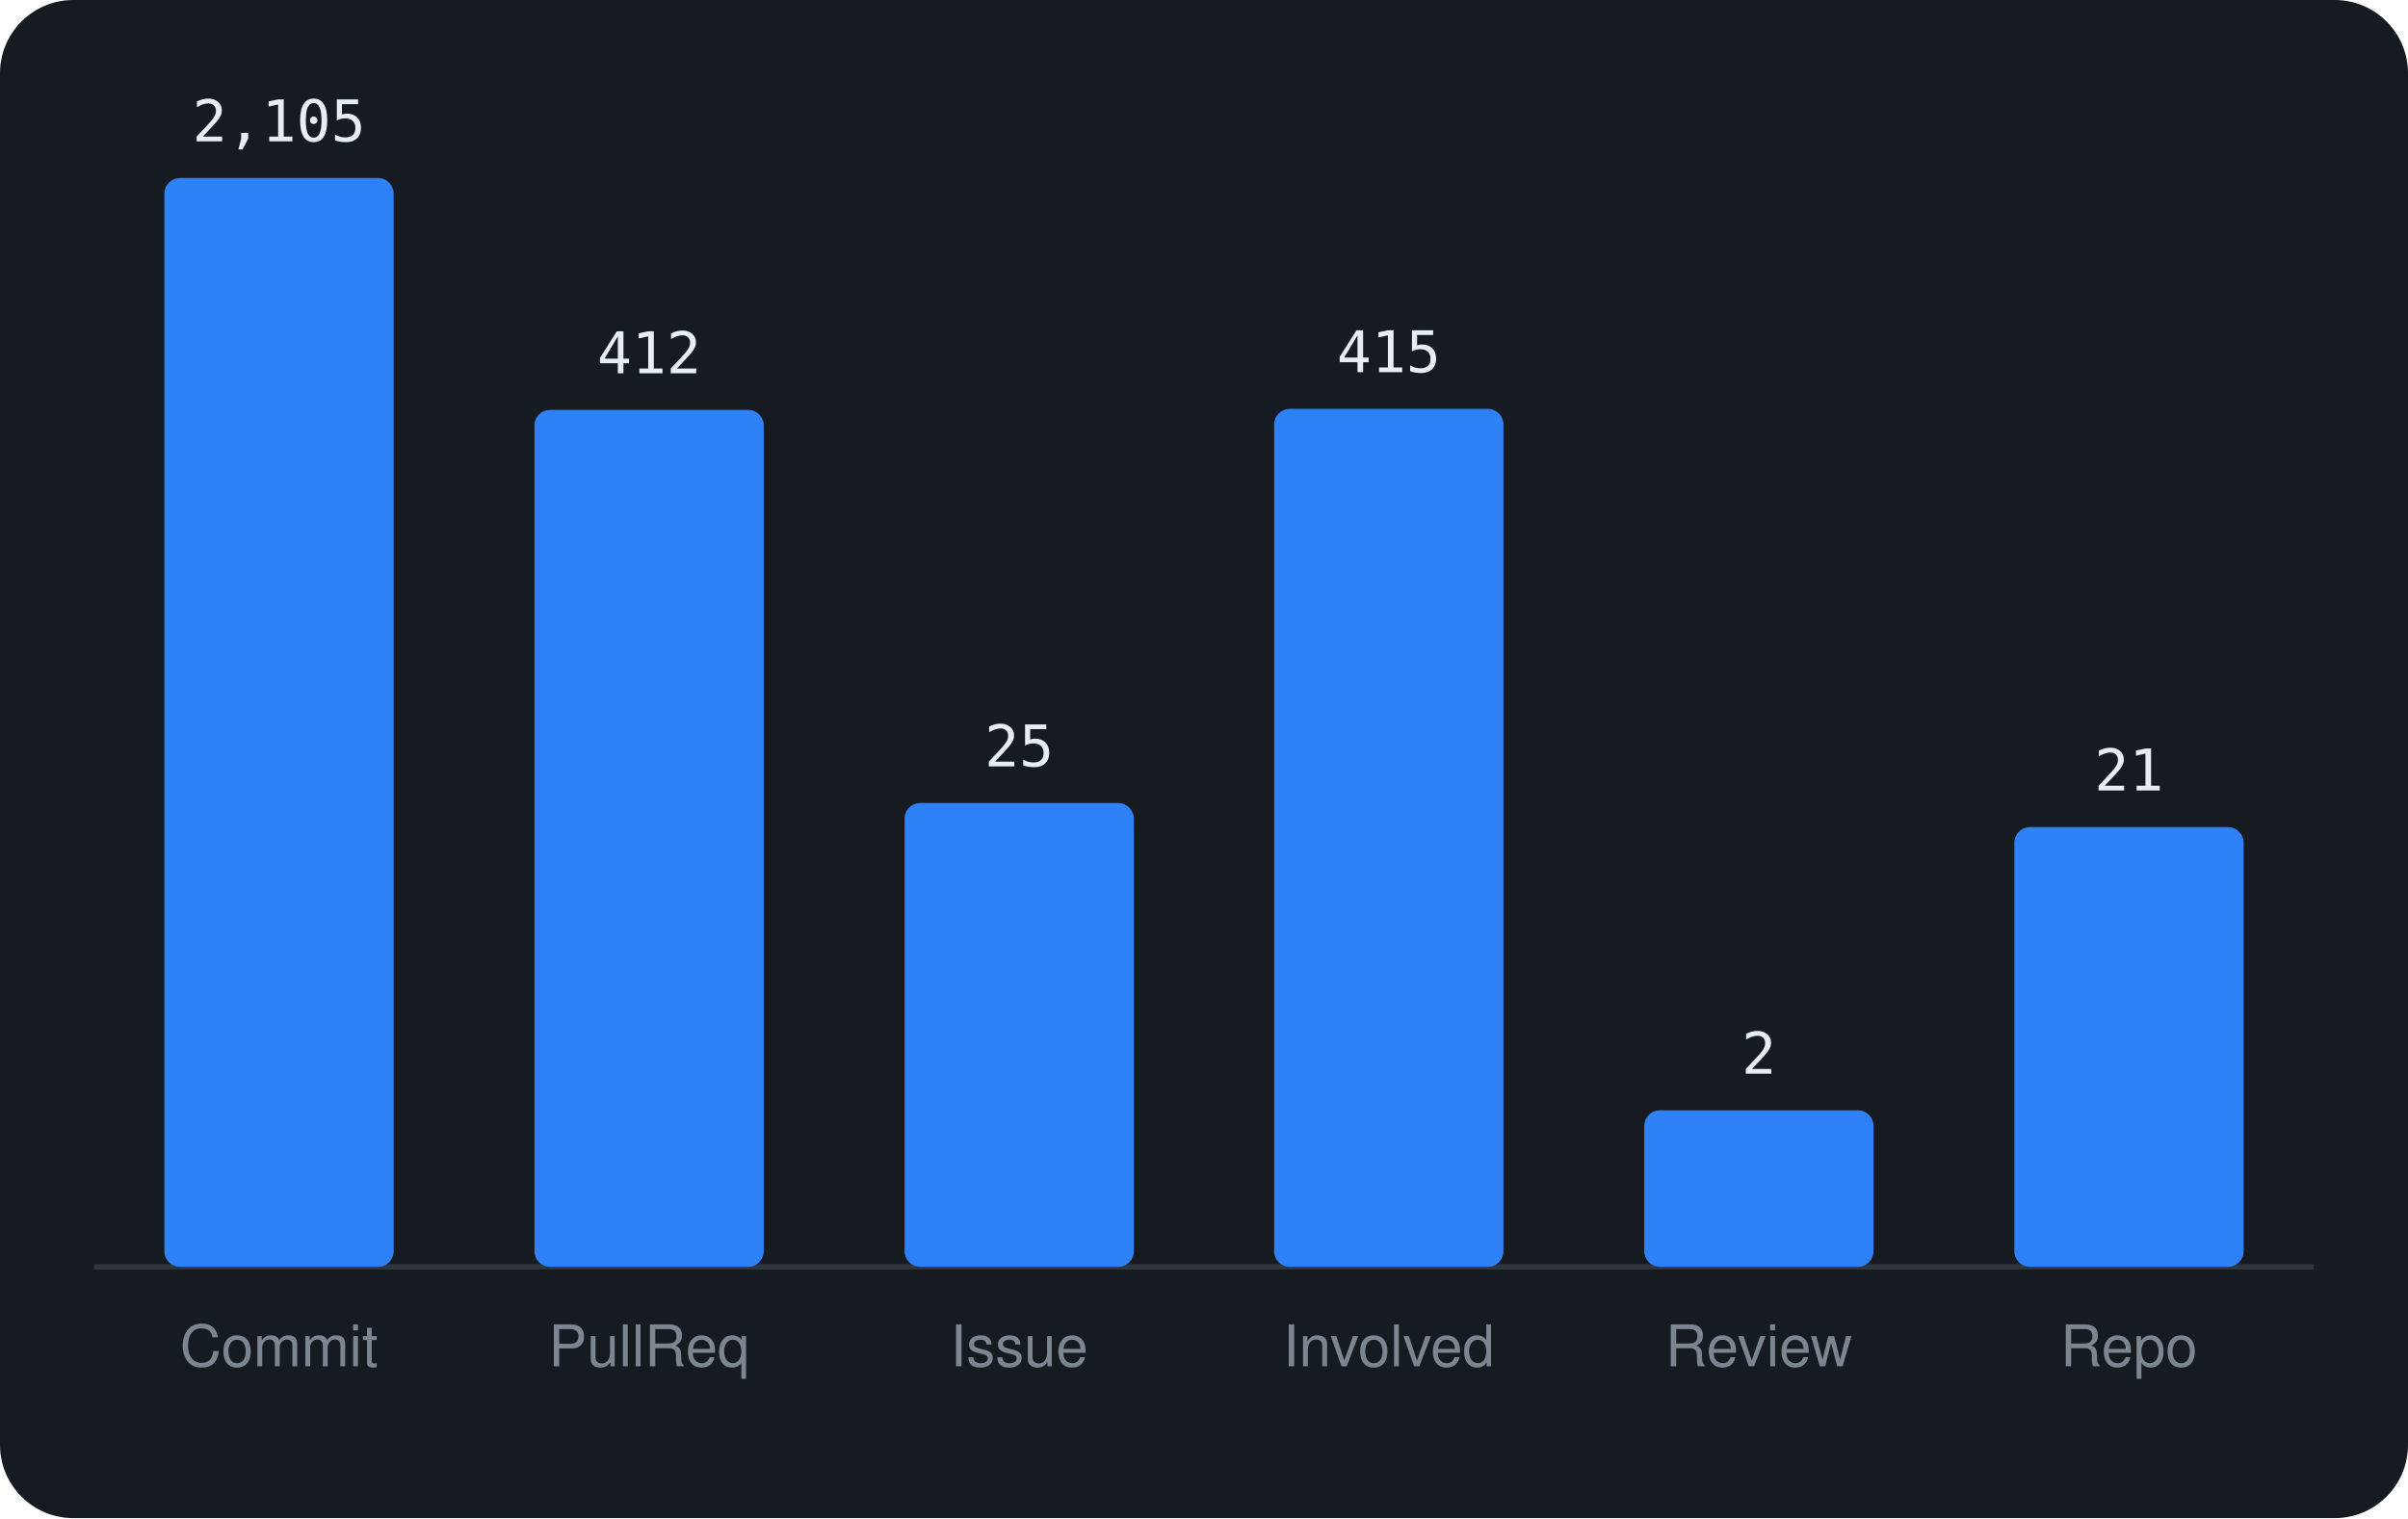
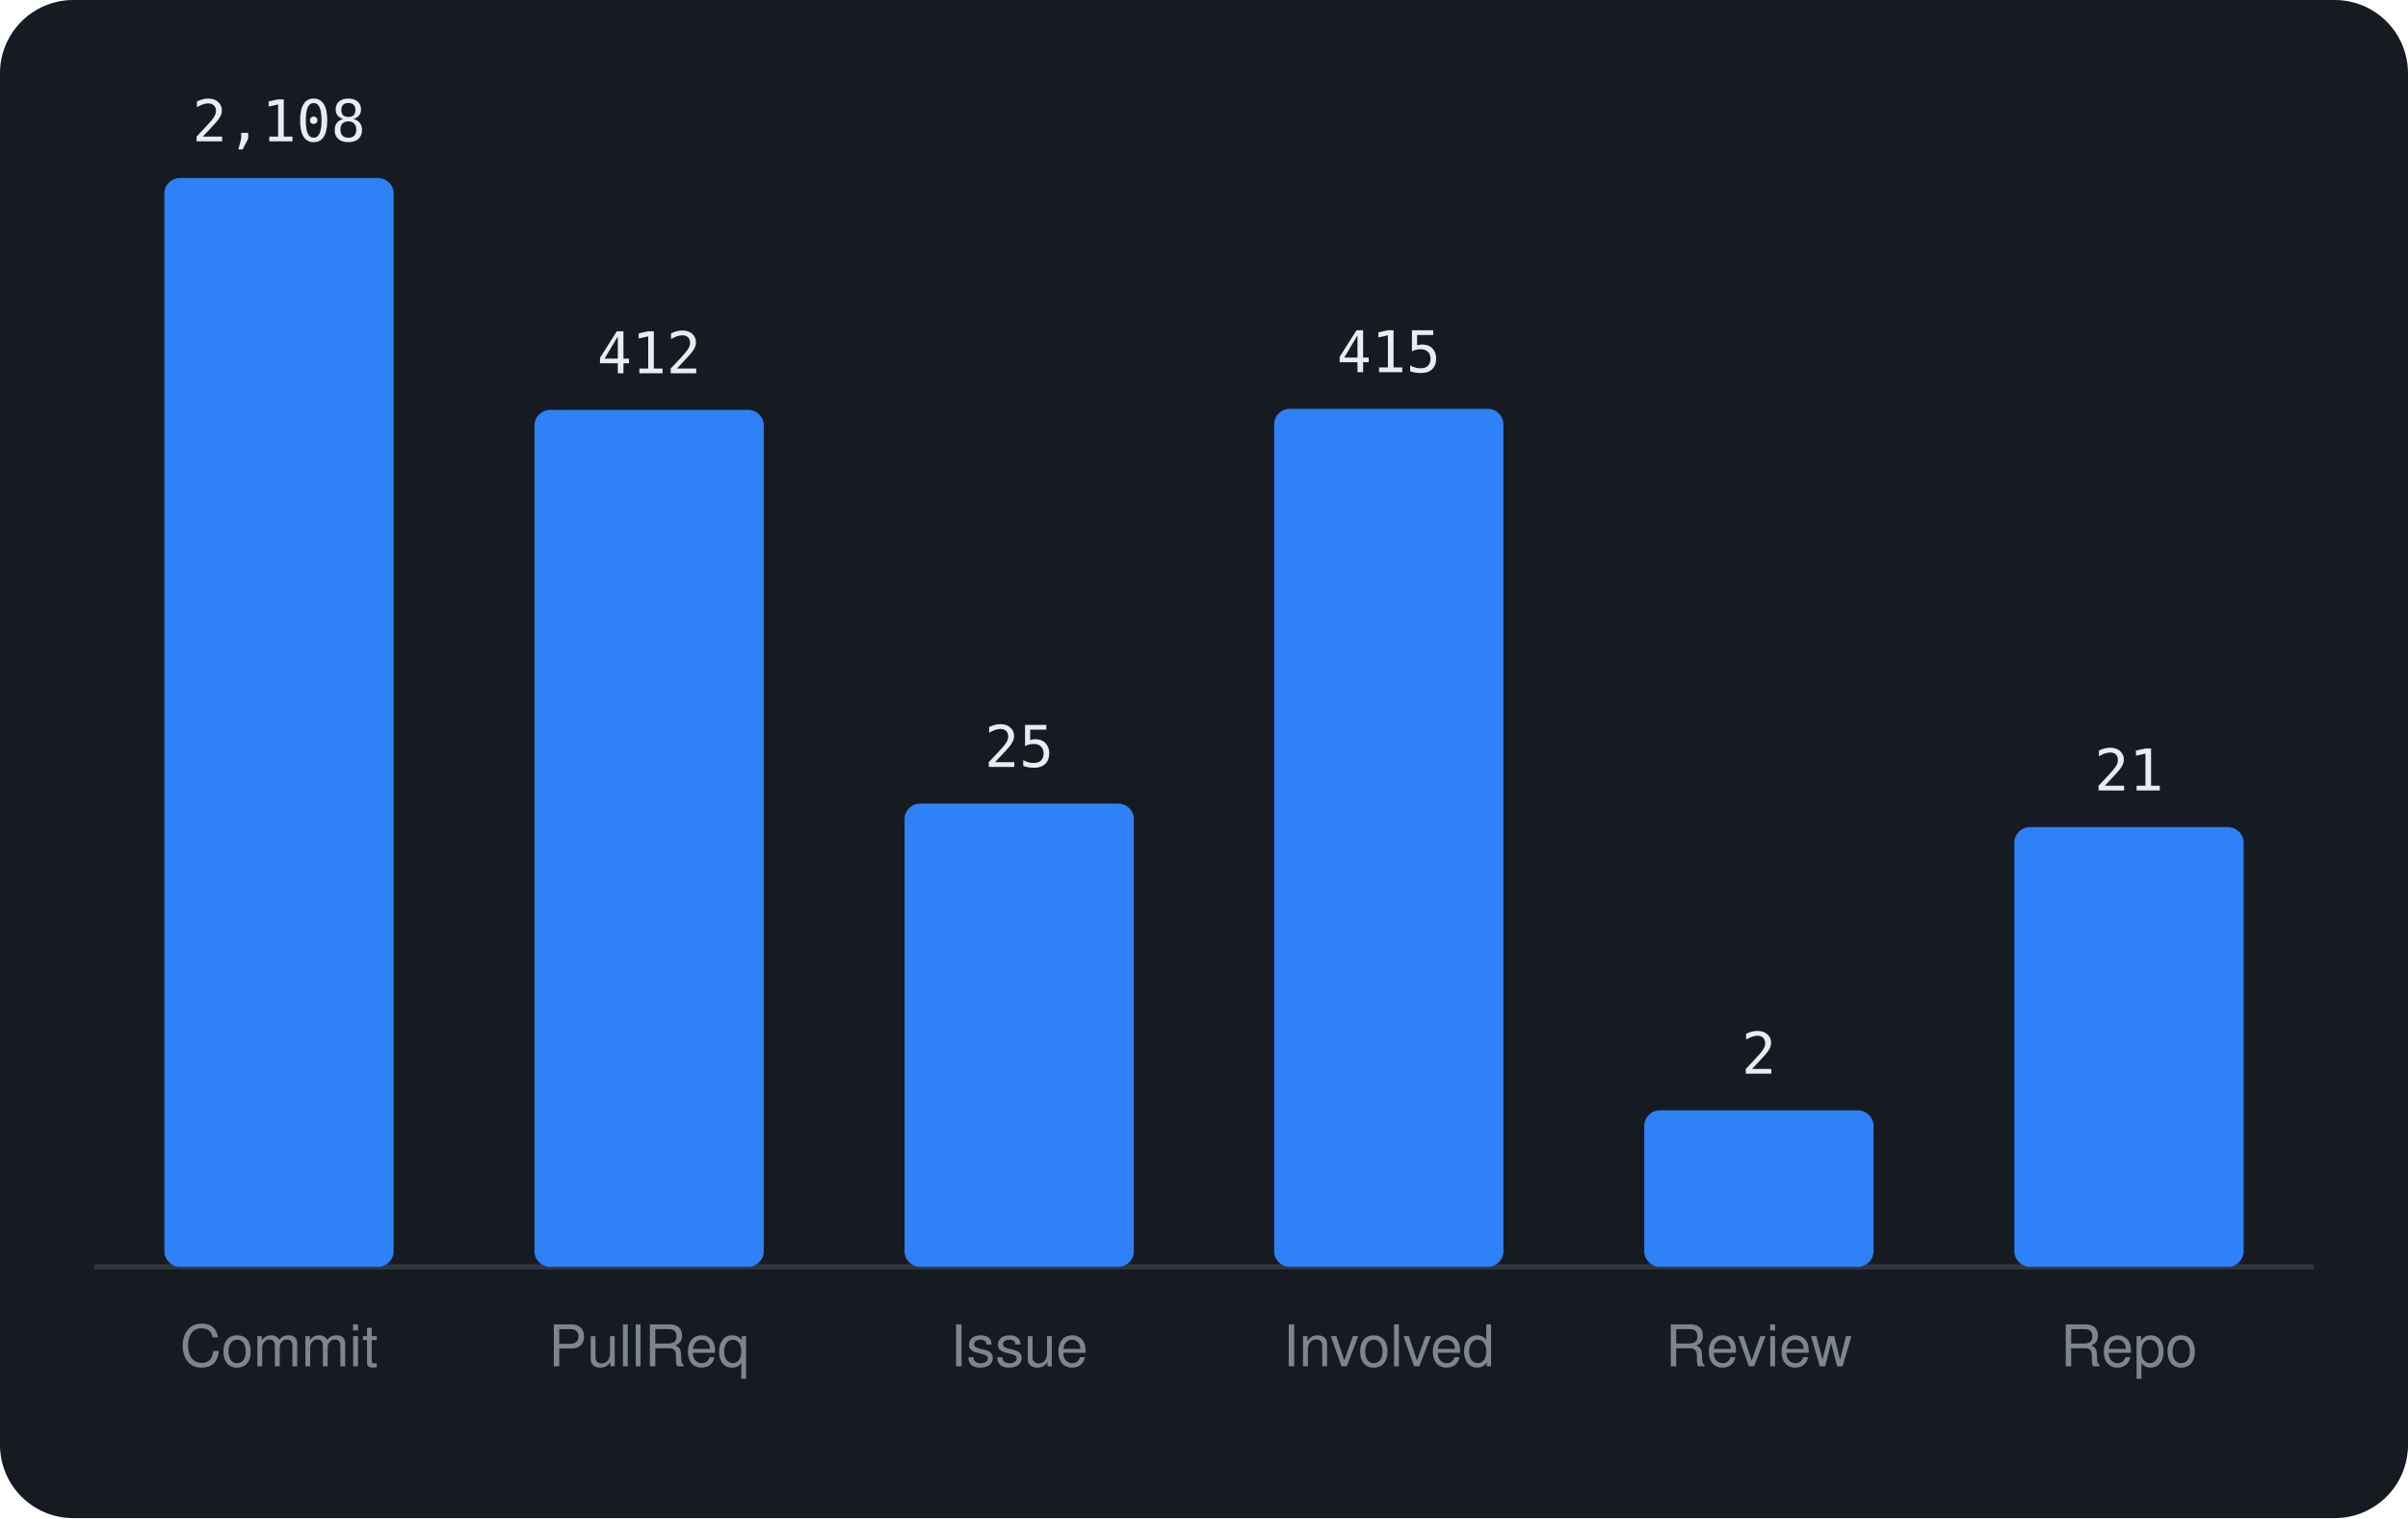
<svg xmlns="http://www.w3.org/2000/svg" viewBox="0 0 460 290" width="460" height="290" font-family="-apple-system,BlinkMacSystemFont,'Segoe UI',Helvetica,Arial,sans-serif">
  <rect width="460" height="290" rx="14" fill="#161b22" />
  <line x1="18" y1="242" x2="442" y2="242" stroke="#30363d" />
  <rect x="31.4" y="34.0" width="43.8" height="208.0" rx="3" fill="#2f81f7" />
-   <text x="53.3" y="27.0" text-anchor="middle" font-size="11" font-family="monospace" fill="#e6edf3">2,105</text>
+   <text x="53.3" y="27.0" text-anchor="middle" font-size="11" font-family="monospace" fill="#e6edf3">2,108</text>
  <text x="53.3" y="261" text-anchor="middle" font-size="11" fill="#7d8590">Commit</text>
  <rect x="102.1" y="78.3" width="43.8" height="163.7" rx="3" fill="#2f81f7" />
  <text x="124.0" y="71.3" text-anchor="middle" font-size="11" font-family="monospace" fill="#e6edf3">412</text>
  <text x="124.0" y="261" text-anchor="middle" font-size="11" fill="#7d8590">PullReq</text>
-   <rect x="172.8" y="153.4" width="43.8" height="88.6" rx="3" fill="#2f81f7" />
-   <text x="194.7" y="146.4" text-anchor="middle" font-size="11" font-family="monospace" fill="#e6edf3">25</text>
+   <rect x="172.8" y="153.5" width="43.8" height="88.5" rx="3" fill="#2f81f7" />
+   <text x="194.7" y="146.5" text-anchor="middle" font-size="11" font-family="monospace" fill="#e6edf3">25</text>
  <text x="194.7" y="261" text-anchor="middle" font-size="11" fill="#7d8590">Issue</text>
  <rect x="243.4" y="78.1" width="43.8" height="163.9" rx="3" fill="#2f81f7" />
  <text x="265.3" y="71.1" text-anchor="middle" font-size="11" font-family="monospace" fill="#e6edf3">415</text>
  <text x="265.3" y="261" text-anchor="middle" font-size="11" fill="#7d8590">Involved</text>
  <rect x="314.1" y="212.1" width="43.8" height="29.9" rx="3" fill="#2f81f7" />
  <text x="336.0" y="205.1" text-anchor="middle" font-size="11" font-family="monospace" fill="#e6edf3">2</text>
  <text x="336.0" y="261" text-anchor="middle" font-size="11" fill="#7d8590">Review</text>
  <rect x="384.8" y="158.0" width="43.8" height="84.0" rx="3" fill="#2f81f7" />
  <text x="406.7" y="151.0" text-anchor="middle" font-size="11" font-family="monospace" fill="#e6edf3">21</text>
  <text x="406.7" y="261" text-anchor="middle" font-size="11" fill="#7d8590">Repo</text>
</svg>
